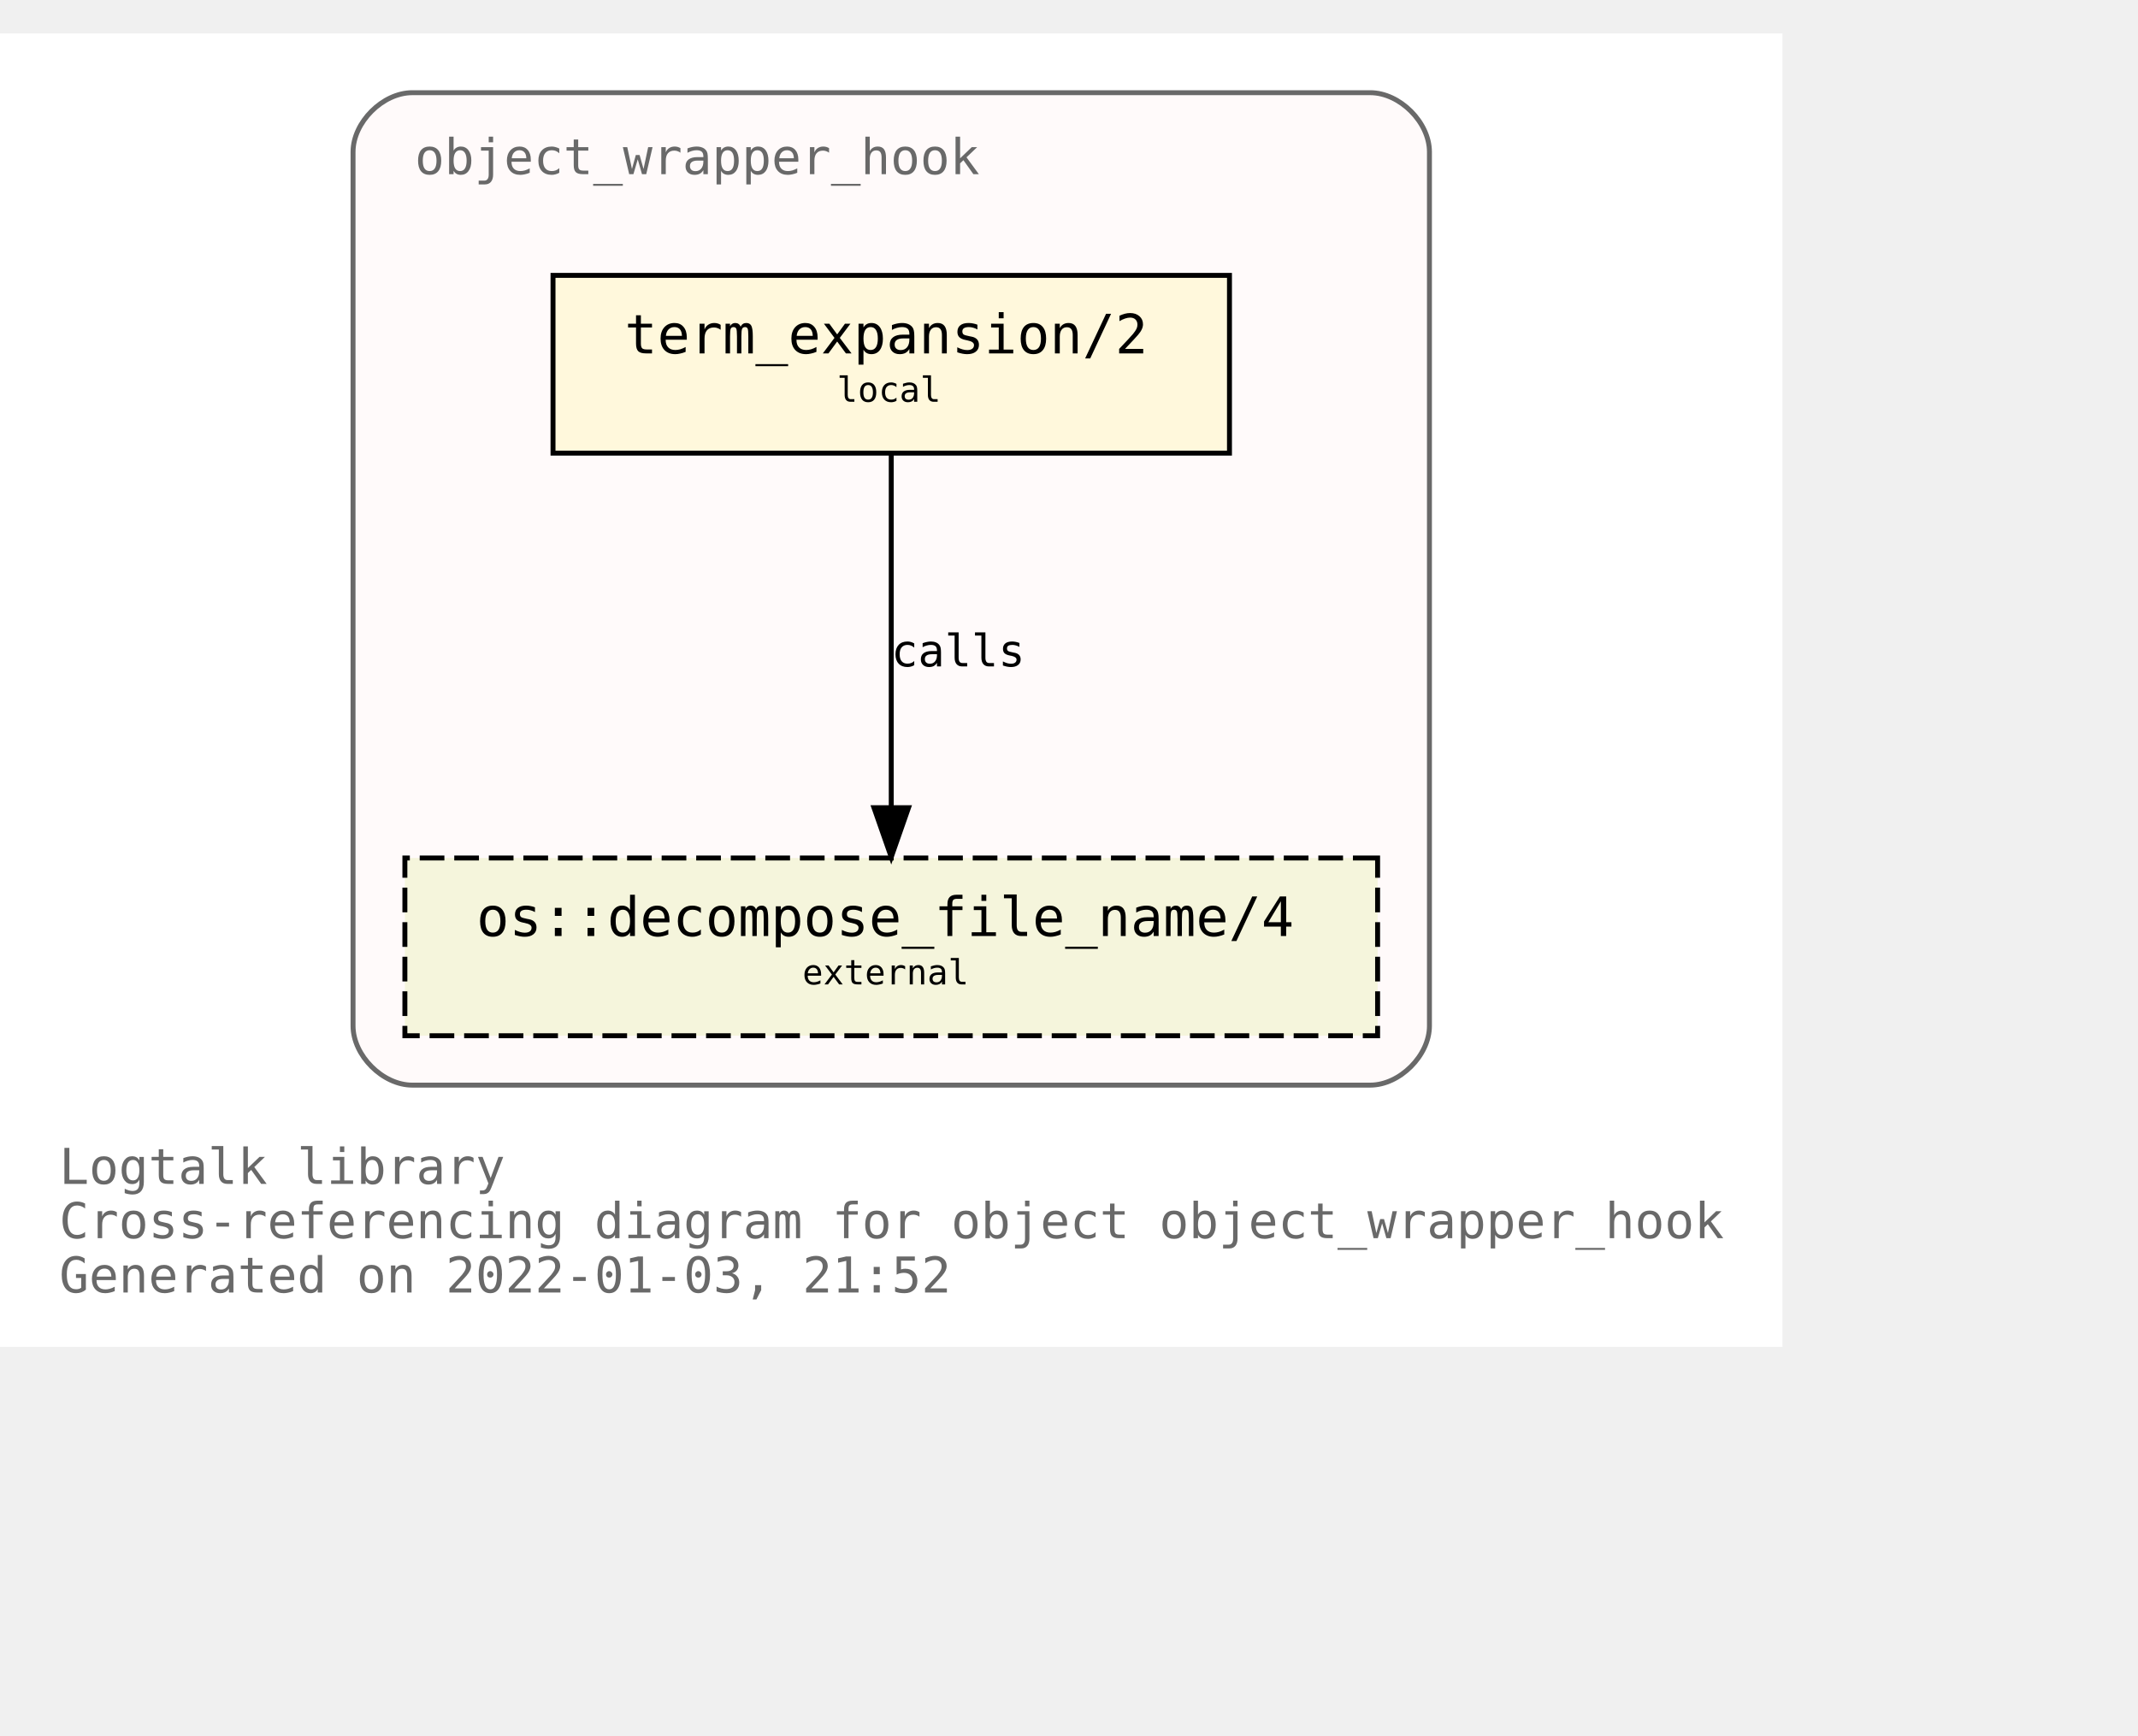
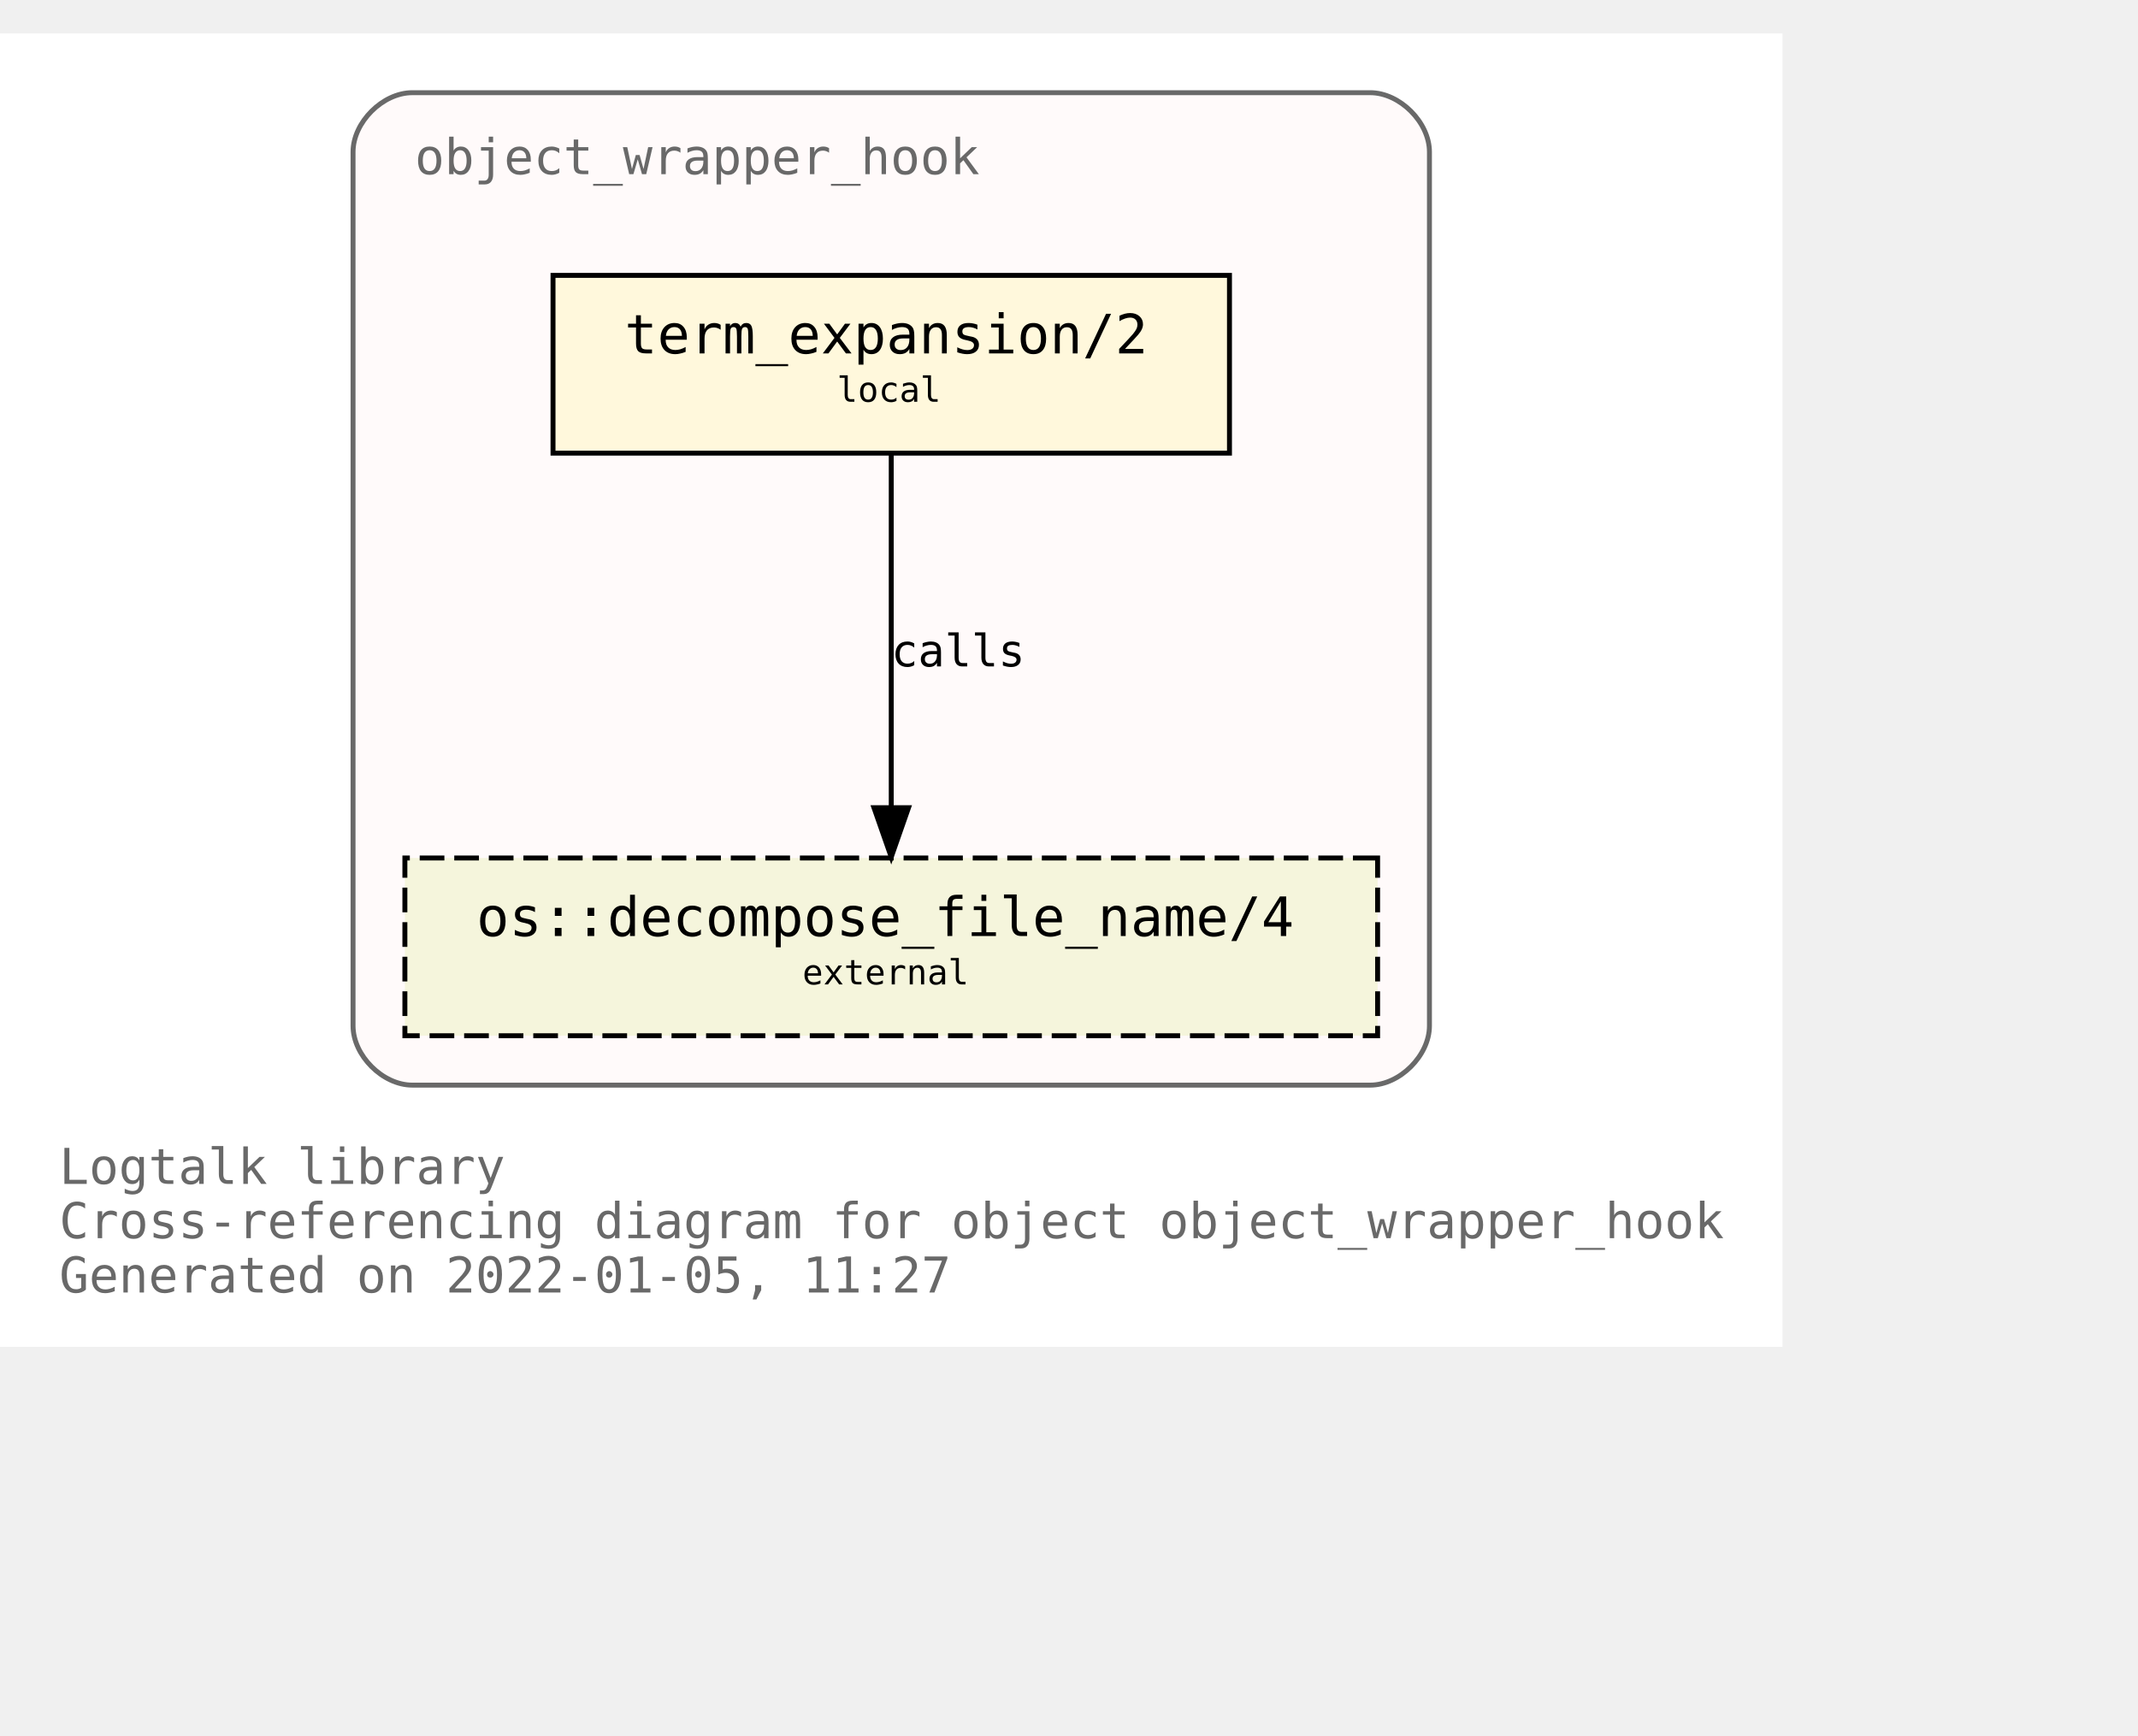
<svg xmlns="http://www.w3.org/2000/svg" xmlns:xlink="http://www.w3.org/1999/xlink" width="505pt" height="410pt" viewBox="72.00 72.00 433.00 338.00">
  <g id="graph0" class="graph" transform="scale(1 1) rotate(0) translate(76 334)">
    <polygon fill="white" stroke="transparent" points="-4,4 -4,-262 357,-262 357,4 -4,4" />
    <text text-anchor="start" x="8" y="-29" font-family="Monospace" font-size="10.00" fill="dimgray">Logtalk library</text>
    <text text-anchor="start" x="8" y="-18" font-family="Monospace" font-size="10.00" fill="dimgray">Cross-referencing diagram for object object_wrapper_hook</text>
-     <text text-anchor="start" x="8" y="-7" font-family="Monospace" font-size="10.00" fill="dimgray">Generated on 2022-01-03, 21:52</text>
+     <text text-anchor="start" x="8" y="-7" font-family="Monospace" font-size="10.00" fill="dimgray">Generated on 2022-01-05, 11:27</text>
    <g id="clust1" class="cluster">
      <g id="a_clust1">
        <a xlink:title="object_wrapper_hook">
          <path fill="snow" stroke="dimgray" d="M79.5,-49C79.5,-49 273.5,-49 273.5,-49 279.5,-49 285.5,-55 285.5,-61 285.5,-61 285.5,-238 285.5,-238 285.5,-244 279.5,-250 273.5,-250 273.5,-250 79.5,-250 79.5,-250 73.5,-250 67.5,-244 67.5,-238 67.5,-238 67.5,-61 67.5,-61 67.5,-55 73.5,-49 79.5,-49" />
          <g id="a_clust1_0">
-             <a xlink:href="https://github.com/LogtalkDotOrg/logtalk3/tree/133c7dc3cbe390aa41e37f13970da1a643d0693f/library/hook_objects/object_wrapper_hook.lgt" xlink:title="https://github.com/LogtalkDotOrg/logtalk3/tree/133c7dc3cbe390aa41e37f13970da1a643d0693f/library/hook_objects/object_wrapper_hook.lgt">
+             <a xlink:href="https://github.com/LogtalkDotOrg/logtalk3/tree/931cf428076d3dbac89c016022b017d9e357778c/library/hook_objects/object_wrapper_hook.lgt" xlink:title="https://github.com/LogtalkDotOrg/logtalk3/tree/931cf428076d3dbac89c016022b017d9e357778c/library/hook_objects/object_wrapper_hook.lgt">
              <text text-anchor="start" x="80" y="-233.5" font-family="Monospace" font-size="10.00" fill="dimgray">object_wrapper_hook</text>
            </a>
          </g>
        </a>
      </g>
    </g>
    <g id="node1" class="node">
      <g id="a_node1">
-         <a xlink:href="https://github.com/LogtalkDotOrg/logtalk3/tree/133c7dc3cbe390aa41e37f13970da1a643d0693f/library/hook_objects/object_wrapper_hook.lgt#L39" xlink:title="https://github.com/LogtalkDotOrg/logtalk3/tree/133c7dc3cbe390aa41e37f13970da1a643d0693f/library/hook_objects/object_wrapper_hook.lgt#L39">
+         <a xlink:href="https://github.com/LogtalkDotOrg/logtalk3/tree/931cf428076d3dbac89c016022b017d9e357778c/library/hook_objects/object_wrapper_hook.lgt#L39" xlink:title="https://github.com/LogtalkDotOrg/logtalk3/tree/931cf428076d3dbac89c016022b017d9e357778c/library/hook_objects/object_wrapper_hook.lgt#L39">
          <polygon fill="cornsilk" stroke="black" points="245,-213 108,-213 108,-177 245,-177 245,-213" />
          <text text-anchor="start" x="116.5" y="-197.8" font-family="Monospace" font-size="9.00"> </text>
          <text text-anchor="start" x="122.5" y="-197.2" font-family="Monospace" font-size="11.00">term_expansion/2</text>
          <text text-anchor="start" x="231.5" y="-197.8" font-family="Monospace" font-size="9.00"> </text>
          <text text-anchor="start" x="116.5" y="-186.8" font-family="Monospace" font-size="9.00"> </text>
          <text text-anchor="start" x="165.5" y="-187.4" font-family="Monospace" font-size="7.00">local</text>
          <text text-anchor="start" x="231.5" y="-186.8" font-family="Monospace" font-size="9.00"> </text>
        </a>
      </g>
    </g>
    <g id="node2" class="node">
      <g id="a_node2">
        <a xlink:href="https://logtalk.org/library/osp_0.html#decompose_file_name/4" xlink:title="https://logtalk.org/library/osp_0.html#decompose_file_name/4">
          <polygon fill="beige" stroke="black" stroke-dasharray="5,2" points="275,-95 78,-95 78,-59 275,-59 275,-95" />
          <text text-anchor="start" x="86.5" y="-79.8" font-family="Monospace" font-size="9.00"> </text>
          <text text-anchor="start" x="92.5" y="-79.2" font-family="Monospace" font-size="11.00">os::decompose_file_name/4</text>
          <text text-anchor="start" x="261.5" y="-79.8" font-family="Monospace" font-size="9.00"> </text>
          <text text-anchor="start" x="86.5" y="-68.8" font-family="Monospace" font-size="9.00"> </text>
          <text text-anchor="start" x="158.5" y="-69.4" font-family="Monospace" font-size="7.00">external</text>
          <text text-anchor="start" x="261.5" y="-68.8" font-family="Monospace" font-size="9.00"> </text>
        </a>
      </g>
    </g>
    <g id="edge1" class="edge">
      <g id="a_edge1">
-         <a xlink:href="https://github.com/LogtalkDotOrg/logtalk3/tree/133c7dc3cbe390aa41e37f13970da1a643d0693f/library/hook_objects/object_wrapper_hook.lgt#L39" xlink:title="calls">
+         <a xlink:href="https://github.com/LogtalkDotOrg/logtalk3/tree/931cf428076d3dbac89c016022b017d9e357778c/library/hook_objects/object_wrapper_hook.lgt#L39" xlink:title="calls">
          <path fill="none" stroke="black" d="M176.5,-176.88C176.5,-158.04 176.5,-127.47 176.5,-105.3" />
          <polygon fill="black" stroke="black" points="180,-105.19 176.5,-95.19 173,-105.19 180,-105.19" />
        </a>
      </g>
      <g id="a_edge1-label">
-         <a xlink:href="https://github.com/LogtalkDotOrg/logtalk3/tree/133c7dc3cbe390aa41e37f13970da1a643d0693f/library/hook_objects/object_wrapper_hook.lgt#L39" xlink:title="https://github.com/LogtalkDotOrg/logtalk3/tree/133c7dc3cbe390aa41e37f13970da1a643d0693f/library/hook_objects/object_wrapper_hook.lgt#L39">
+         <a xlink:href="https://github.com/LogtalkDotOrg/logtalk3/tree/931cf428076d3dbac89c016022b017d9e357778c/library/hook_objects/object_wrapper_hook.lgt#L39" xlink:title="https://github.com/LogtalkDotOrg/logtalk3/tree/931cf428076d3dbac89c016022b017d9e357778c/library/hook_objects/object_wrapper_hook.lgt#L39">
          <text text-anchor="start" x="176.5" y="-133.8" font-family="Monospace" font-size="9.00">calls</text>
        </a>
      </g>
    </g>
  </g>
</svg>
